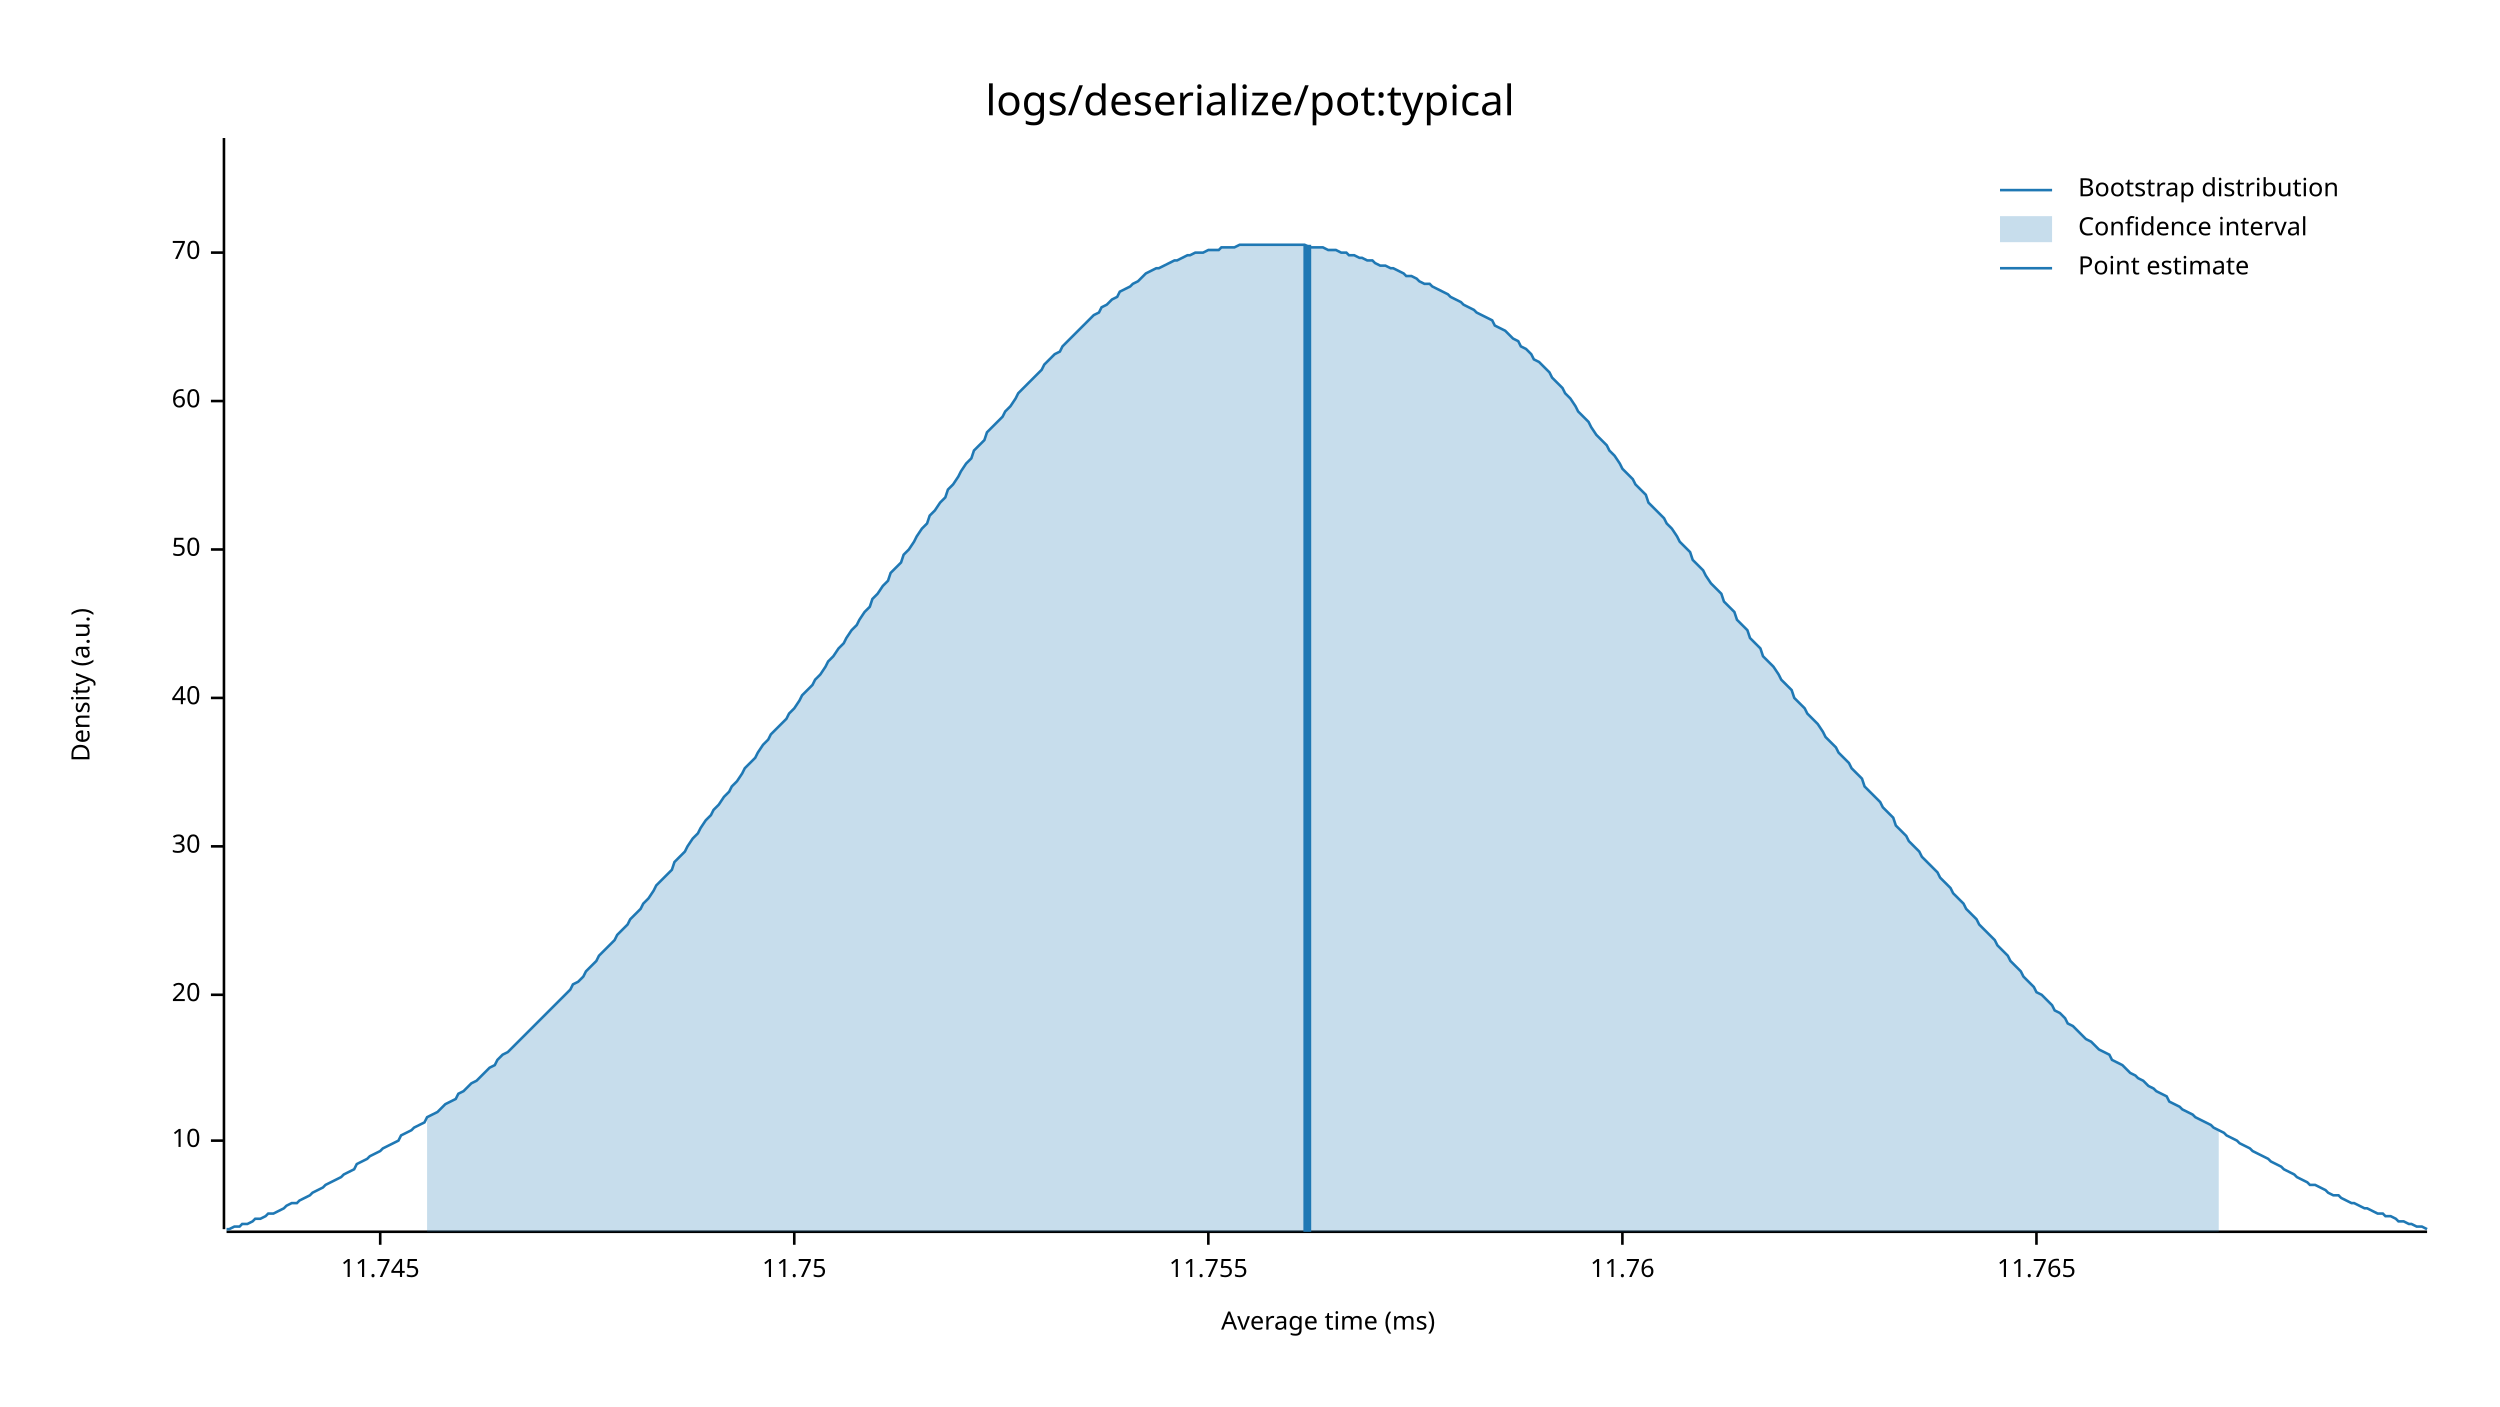
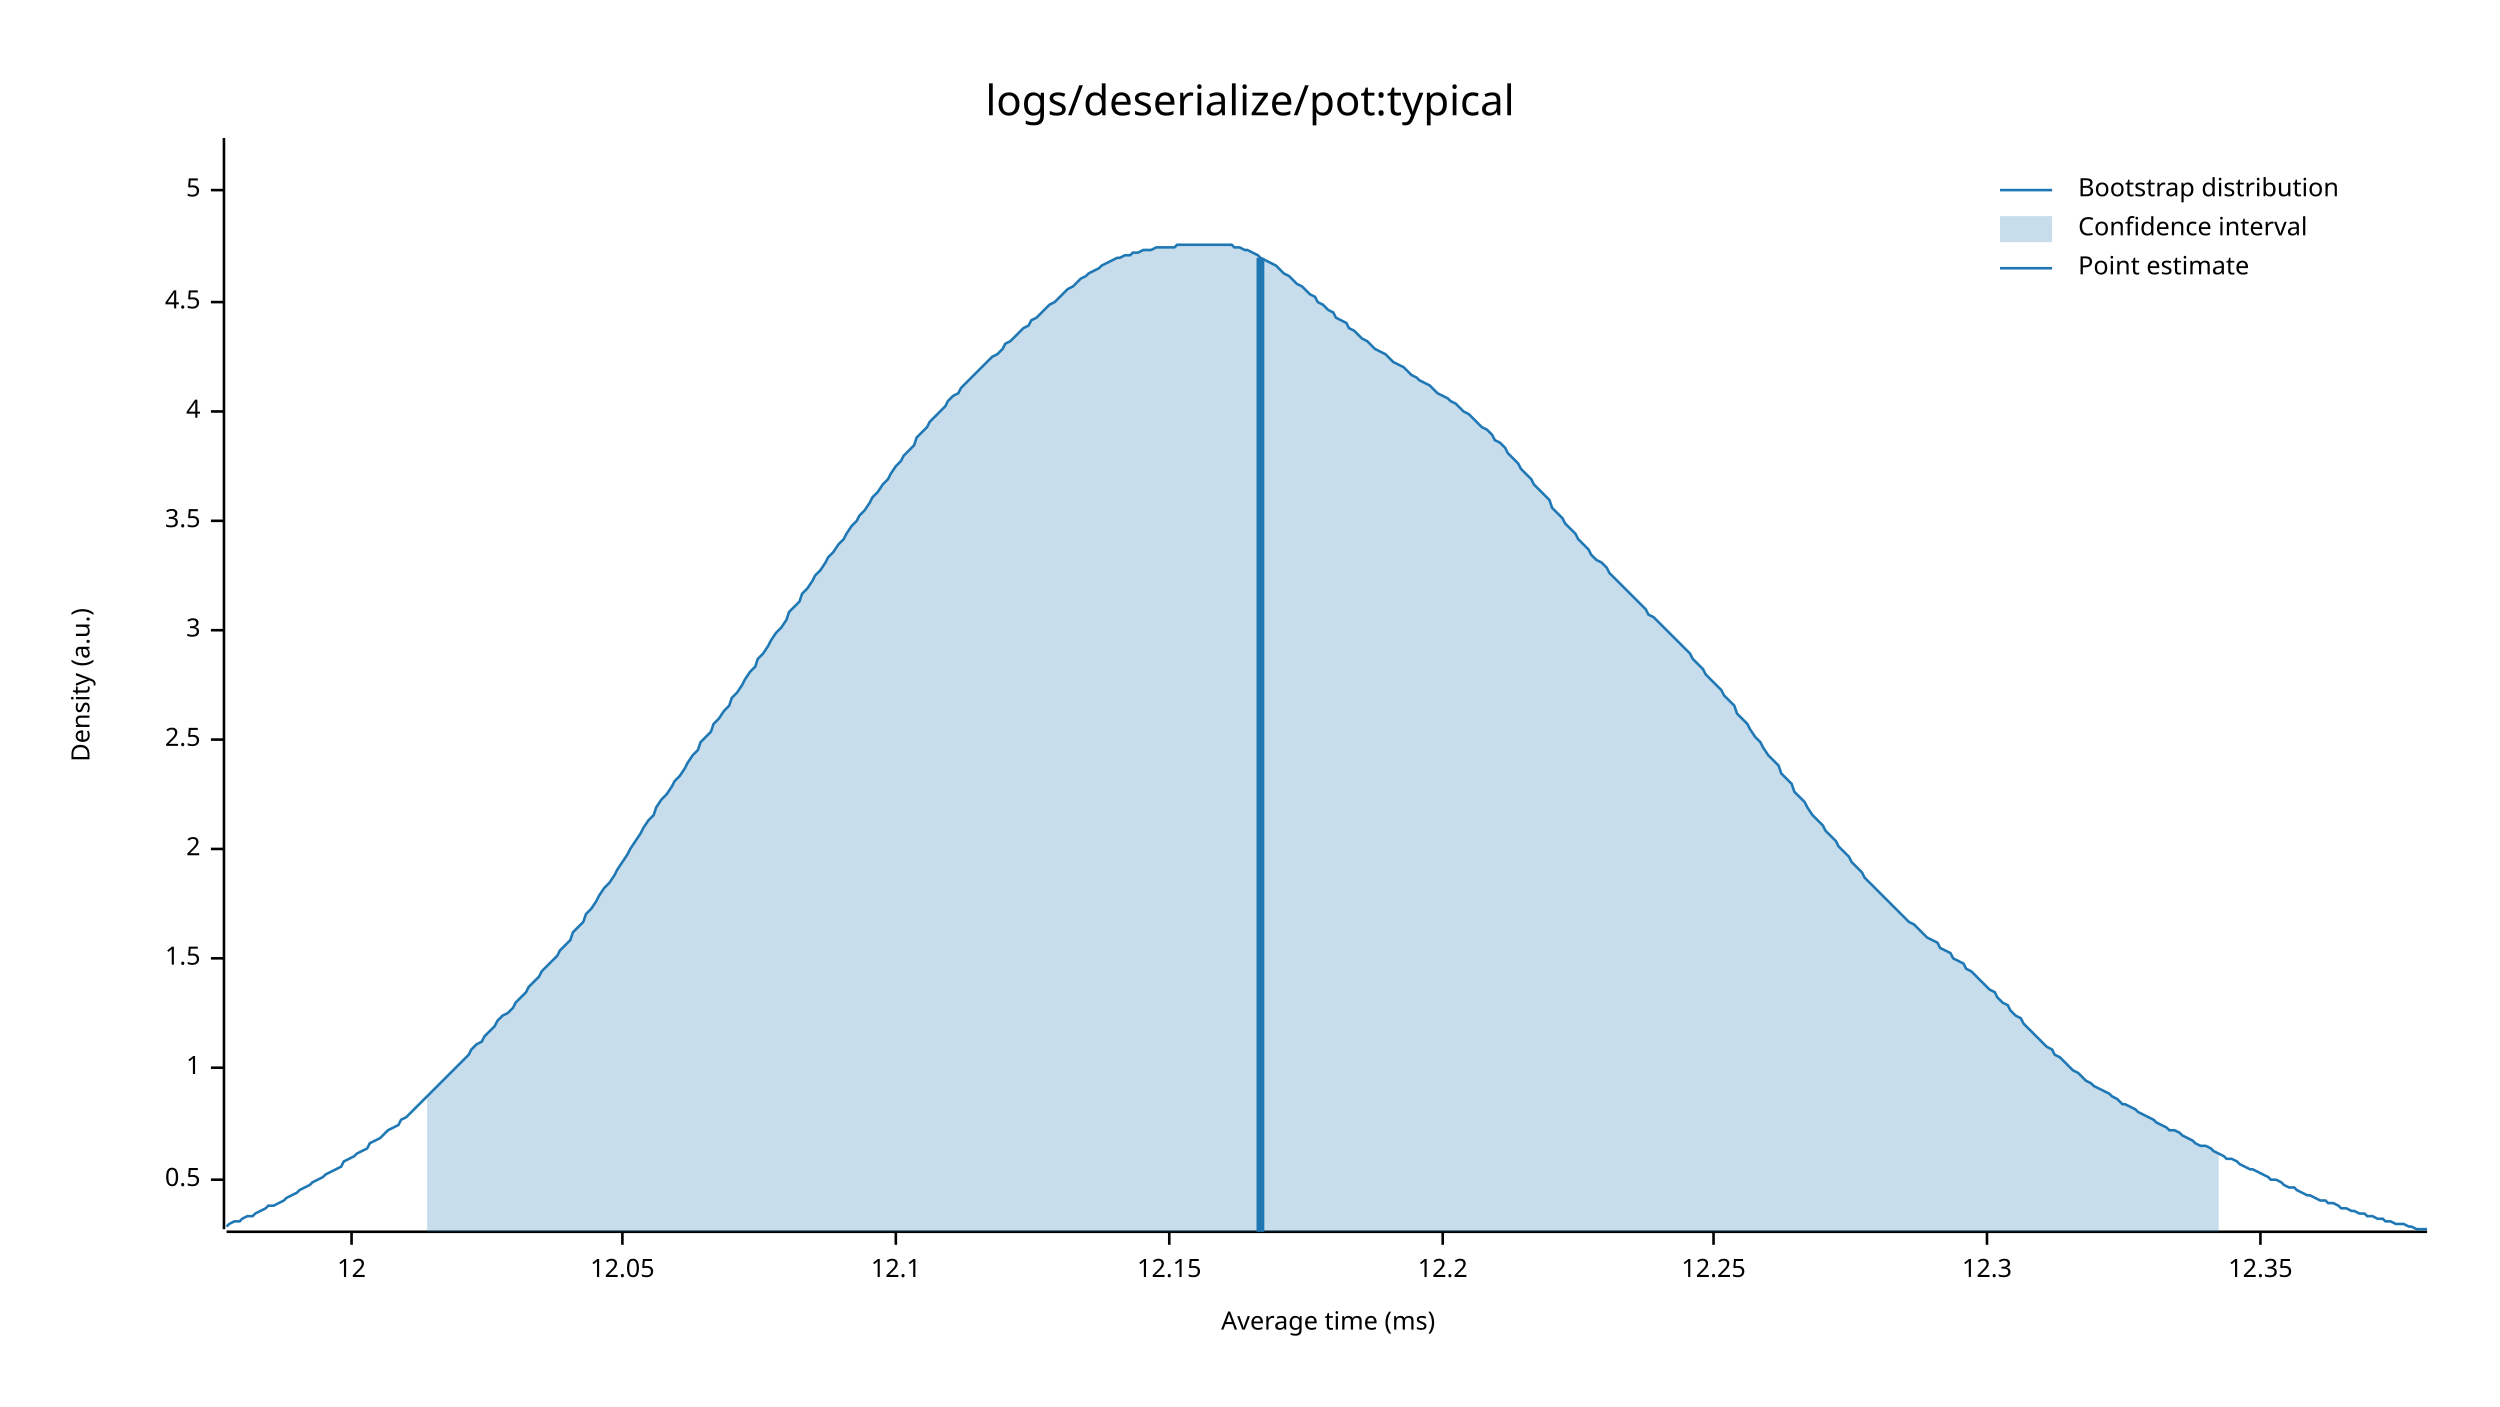
<svg xmlns="http://www.w3.org/2000/svg" style="background-color:#EEE;" width="960" height="540" viewBox="0 0 960 540">
  <text x="480" y="32" dy="0.76em" text-anchor="middle" font-family="sans-serif" font-size="16.129" opacity="1" fill="#000000">
logs/deserialize/pot:typical
</text>
  <text x="27" y="263" dy="0.76em" text-anchor="middle" font-family="sans-serif" font-size="9.677" opacity="1" fill="#000000" transform="rotate(270, 27, 263)">
Density (a.u.)
</text>
  <text x="510" y="513" dy="-0.5ex" text-anchor="middle" font-family="sans-serif" font-size="9.677" opacity="1" fill="#000000">
Average time (ms)
</text>
  <polyline fill="none" opacity="1" stroke="#000000" stroke-width="1" points="86,53 86,472 " />
-   <text x="77" y="438" dy="0.5ex" text-anchor="end" font-family="sans-serif" font-size="9.677" opacity="1" fill="#000000">
- 10
+   <text x="77" y="453" dy="0.5ex" text-anchor="end" font-family="sans-serif" font-size="9.677" opacity="1" fill="#000000">
+ 0.5
</text>
-   <polyline fill="none" opacity="1" stroke="#000000" stroke-width="1" points="81,438 86,438 " />
-   <text x="77" y="382" dy="0.5ex" text-anchor="end" font-family="sans-serif" font-size="9.677" opacity="1" fill="#000000">
- 20
+   <polyline fill="none" opacity="1" stroke="#000000" stroke-width="1" points="81,453 86,453 " />
+   <text x="77" y="410" dy="0.5ex" text-anchor="end" font-family="sans-serif" font-size="9.677" opacity="1" fill="#000000">
+ 1
</text>
-   <polyline fill="none" opacity="1" stroke="#000000" stroke-width="1" points="81,382 86,382 " />
-   <text x="77" y="325" dy="0.5ex" text-anchor="end" font-family="sans-serif" font-size="9.677" opacity="1" fill="#000000">
- 30
+   <polyline fill="none" opacity="1" stroke="#000000" stroke-width="1" points="81,410 86,410 " />
+   <text x="77" y="368" dy="0.5ex" text-anchor="end" font-family="sans-serif" font-size="9.677" opacity="1" fill="#000000">
+ 1.5
</text>
-   <polyline fill="none" opacity="1" stroke="#000000" stroke-width="1" points="81,325 86,325 " />
-   <text x="77" y="268" dy="0.5ex" text-anchor="end" font-family="sans-serif" font-size="9.677" opacity="1" fill="#000000">
- 40
+   <polyline fill="none" opacity="1" stroke="#000000" stroke-width="1" points="81,368 86,368 " />
+   <text x="77" y="326" dy="0.5ex" text-anchor="end" font-family="sans-serif" font-size="9.677" opacity="1" fill="#000000">
+ 2
</text>
-   <polyline fill="none" opacity="1" stroke="#000000" stroke-width="1" points="81,268 86,268 " />
-   <text x="77" y="211" dy="0.5ex" text-anchor="end" font-family="sans-serif" font-size="9.677" opacity="1" fill="#000000">
- 50
+   <polyline fill="none" opacity="1" stroke="#000000" stroke-width="1" points="81,326 86,326 " />
+   <text x="77" y="284" dy="0.5ex" text-anchor="end" font-family="sans-serif" font-size="9.677" opacity="1" fill="#000000">
+ 2.5
</text>
-   <polyline fill="none" opacity="1" stroke="#000000" stroke-width="1" points="81,211 86,211 " />
-   <text x="77" y="154" dy="0.5ex" text-anchor="end" font-family="sans-serif" font-size="9.677" opacity="1" fill="#000000">
- 60
+   <polyline fill="none" opacity="1" stroke="#000000" stroke-width="1" points="81,284 86,284 " />
+   <text x="77" y="242" dy="0.5ex" text-anchor="end" font-family="sans-serif" font-size="9.677" opacity="1" fill="#000000">
+ 3
</text>
-   <polyline fill="none" opacity="1" stroke="#000000" stroke-width="1" points="81,154 86,154 " />
-   <text x="77" y="97" dy="0.5ex" text-anchor="end" font-family="sans-serif" font-size="9.677" opacity="1" fill="#000000">
- 70
+   <polyline fill="none" opacity="1" stroke="#000000" stroke-width="1" points="81,242 86,242 " />
+   <text x="77" y="200" dy="0.5ex" text-anchor="end" font-family="sans-serif" font-size="9.677" opacity="1" fill="#000000">
+ 3.5
</text>
-   <polyline fill="none" opacity="1" stroke="#000000" stroke-width="1" points="81,97 86,97 " />
+   <polyline fill="none" opacity="1" stroke="#000000" stroke-width="1" points="81,200 86,200 " />
+   <text x="77" y="158" dy="0.5ex" text-anchor="end" font-family="sans-serif" font-size="9.677" opacity="1" fill="#000000">
+ 4
+ </text>
+   <polyline fill="none" opacity="1" stroke="#000000" stroke-width="1" points="81,158 86,158 " />
+   <text x="77" y="116" dy="0.5ex" text-anchor="end" font-family="sans-serif" font-size="9.677" opacity="1" fill="#000000">
+ 4.5
+ </text>
+   <polyline fill="none" opacity="1" stroke="#000000" stroke-width="1" points="81,116 86,116 " />
+   <text x="77" y="73" dy="0.5ex" text-anchor="end" font-family="sans-serif" font-size="9.677" opacity="1" fill="#000000">
+ 5
+ </text>
+   <polyline fill="none" opacity="1" stroke="#000000" stroke-width="1" points="81,73 86,73 " />
  <polyline fill="none" opacity="1" stroke="#000000" stroke-width="1" points="87,473 932,473 " />
-   <text x="146" y="483" dy="0.76em" text-anchor="middle" font-family="sans-serif" font-size="9.677" opacity="1" fill="#000000">
- 11.745
+   <text x="135" y="483" dy="0.76em" text-anchor="middle" font-family="sans-serif" font-size="9.677" opacity="1" fill="#000000">
+ 12
</text>
-   <polyline fill="none" opacity="1" stroke="#000000" stroke-width="1" points="146,473 146,478 " />
-   <text x="305" y="483" dy="0.76em" text-anchor="middle" font-family="sans-serif" font-size="9.677" opacity="1" fill="#000000">
- 11.75
+   <polyline fill="none" opacity="1" stroke="#000000" stroke-width="1" points="135,473 135,478 " />
+   <text x="239" y="483" dy="0.76em" text-anchor="middle" font-family="sans-serif" font-size="9.677" opacity="1" fill="#000000">
+ 12.05
</text>
-   <polyline fill="none" opacity="1" stroke="#000000" stroke-width="1" points="305,473 305,478 " />
-   <text x="464" y="483" dy="0.76em" text-anchor="middle" font-family="sans-serif" font-size="9.677" opacity="1" fill="#000000">
- 11.755
+   <polyline fill="none" opacity="1" stroke="#000000" stroke-width="1" points="239,473 239,478 " />
+   <text x="344" y="483" dy="0.76em" text-anchor="middle" font-family="sans-serif" font-size="9.677" opacity="1" fill="#000000">
+ 12.1
</text>
-   <polyline fill="none" opacity="1" stroke="#000000" stroke-width="1" points="464,473 464,478 " />
-   <text x="623" y="483" dy="0.76em" text-anchor="middle" font-family="sans-serif" font-size="9.677" opacity="1" fill="#000000">
- 11.76
+   <polyline fill="none" opacity="1" stroke="#000000" stroke-width="1" points="344,473 344,478 " />
+   <text x="449" y="483" dy="0.76em" text-anchor="middle" font-family="sans-serif" font-size="9.677" opacity="1" fill="#000000">
+ 12.15
</text>
-   <polyline fill="none" opacity="1" stroke="#000000" stroke-width="1" points="623,473 623,478 " />
-   <text x="782" y="483" dy="0.76em" text-anchor="middle" font-family="sans-serif" font-size="9.677" opacity="1" fill="#000000">
- 11.765
+   <polyline fill="none" opacity="1" stroke="#000000" stroke-width="1" points="449,473 449,478 " />
+   <text x="554" y="483" dy="0.76em" text-anchor="middle" font-family="sans-serif" font-size="9.677" opacity="1" fill="#000000">
+ 12.2
</text>
-   <polyline fill="none" opacity="1" stroke="#000000" stroke-width="1" points="782,473 782,478 " />
-   <polyline fill="none" opacity="1" stroke="#1F78B4" stroke-width="1" points="87,472 88,472 90,471 92,471 93,470 95,470 97,469 98,468 100,468 102,467 103,466 105,466 107,465 109,464 110,463 112,462 114,462 115,461 117,460 119,459 120,458 122,457 124,456 125,455 127,454 129,453 131,452 132,451 134,450 136,449 137,447 139,446 141,445 142,444 144,443 146,442 147,441 149,440 151,439 153,438 154,436 156,435 158,434 159,433 161,432 163,431 164,429 166,428 168,427 169,426 171,424 173,423 175,422 176,420 178,419 180,417 181,416 183,415 185,413 186,412 188,410 190,409 191,407 193,405 195,404 197,402 198,401 200,399 202,397 203,396 205,394 207,392 208,391 210,389 212,387 214,385 215,384 217,382 219,380 220,378 222,377 224,375 225,373 227,371 229,369 230,367 232,365 234,363 236,361 237,359 239,357 241,355 242,353 244,351 246,349 247,347 249,345 251,342 252,340 254,338 256,336 258,334 259,331 261,329 263,327 264,325 266,322 268,320 269,318 271,315 273,313 274,311 276,309 278,306 280,304 281,302 283,300 285,297 286,295 288,293 290,291 291,289 293,286 295,284 296,282 298,280 300,278 302,276 303,274 305,272 307,269 308,267 310,265 312,263 313,261 315,259 317,256 318,254 320,252 322,249 324,247 325,245 327,242 329,240 330,238 332,235 334,233 335,230 337,228 339,225 341,223 342,220 344,218 346,216 347,213 349,211 351,208 352,206 354,203 356,201 357,198 359,196 361,193 363,191 364,188 366,186 368,183 369,181 371,178 373,176 374,173 376,171 378,169 379,166 381,164 383,162 385,160 386,158 388,156 390,153 391,151 393,149 395,147 396,146 398,144 400,142 401,140 403,138 405,136 407,135 408,133 410,131 412,129 413,128 415,126 417,124 418,123 420,121 422,120 423,118 425,117 427,115 429,114 430,112 432,111 434,110 435,109 437,108 439,106 440,105 442,104 444,103 445,103 447,102 449,101 451,100 452,100 454,99 456,98 457,98 459,97 461,97 462,97 464,96 466,96 468,96 469,95 471,95 473,95 474,95 476,94 478,94 479,94 481,94 483,94 484,94 486,94 488,94 490,94 491,94 493,94 495,94 496,94 498,94 500,94 501,94 503,95 505,95 506,95 508,95 510,96 512,96 513,96 515,97 517,97 518,98 520,98 522,99 523,99 525,100 527,100 528,101 530,102 532,102 534,103 535,103 537,104 539,105 540,106 542,106 544,107 545,108 547,109 549,109 550,110 552,111 554,112 556,113 557,114 559,115 561,116 562,117 564,118 566,119 567,120 569,121 571,122 573,123 574,125 576,126 578,127 579,128 581,130 583,131 584,133 586,134 588,136 589,138 591,139 593,141 595,143 596,145 598,147 600,149 601,151 603,153 605,156 606,158 608,160 610,162 611,164 613,167 615,169 617,171 618,173 620,175 622,178 623,180 625,182 627,184 628,186 630,188 632,190 633,193 635,195 637,197 639,199 640,201 642,203 644,206 645,208 647,210 649,212 650,215 652,217 654,219 655,221 657,224 659,226 661,228 662,231 664,233 666,235 667,238 669,240 671,242 672,245 674,247 676,249 677,252 679,254 681,256 683,259 684,261 686,263 688,265 689,268 691,270 693,272 694,274 696,276 698,278 700,281 701,283 703,285 705,287 706,289 708,291 710,293 711,295 713,297 715,299 716,302 718,304 720,306 722,308 723,310 725,312 727,314 728,317 730,319 732,321 733,323 735,325 737,327 738,329 740,331 742,333 744,335 745,337 747,339 749,341 750,343 752,345 754,347 755,349 757,351 759,353 760,355 762,357 764,359 766,361 767,363 769,365 771,367 772,369 774,371 776,373 777,375 779,377 781,379 782,381 784,382 786,384 788,386 789,388 791,389 793,391 794,393 796,394 798,396 799,397 801,399 803,400 804,401 806,403 808,404 810,405 811,407 813,408 815,409 816,410 818,412 820,413 821,414 823,415 825,417 827,418 828,419 830,420 832,421 833,423 835,424 837,425 838,426 840,427 842,428 843,429 845,430 847,431 849,432 850,433 852,434 854,435 855,436 857,437 859,438 860,439 862,440 864,441 865,442 867,443 869,444 871,445 872,446 874,447 876,448 877,449 879,450 881,451 882,452 884,453 886,454 887,455 889,455 891,456 893,457 894,458 896,459 898,459 899,460 901,461 903,462 904,462 906,463 908,464 909,464 911,465 913,466 915,466 916,467 918,467 920,468 921,469 923,469 925,470 926,470 928,471 930,471 932,472 " />
-   <polygon opacity="0.25" fill="#1F78B4" points="164,429 166,428 168,427 169,426 171,424 173,423 175,422 176,420 178,419 180,417 181,416 183,415 185,413 186,412 188,410 190,409 191,407 193,405 195,404 197,402 198,401 200,399 202,397 203,396 205,394 207,392 208,391 210,389 212,387 214,385 215,384 217,382 219,380 220,378 222,377 224,375 225,373 227,371 229,369 230,367 232,365 234,363 236,361 237,359 239,357 241,355 242,353 244,351 246,349 247,347 249,345 251,342 252,340 254,338 256,336 258,334 259,331 261,329 263,327 264,325 266,322 268,320 269,318 271,315 273,313 274,311 276,309 278,306 280,304 281,302 283,300 285,297 286,295 288,293 290,291 291,289 293,286 295,284 296,282 298,280 300,278 302,276 303,274 305,272 307,269 308,267 310,265 312,263 313,261 315,259 317,256 318,254 320,252 322,249 324,247 325,245 327,242 329,240 330,238 332,235 334,233 335,230 337,228 339,225 341,223 342,220 344,218 346,216 347,213 349,211 351,208 352,206 354,203 356,201 357,198 359,196 361,193 363,191 364,188 366,186 368,183 369,181 371,178 373,176 374,173 376,171 378,169 379,166 381,164 383,162 385,160 386,158 388,156 390,153 391,151 393,149 395,147 396,146 398,144 400,142 401,140 403,138 405,136 407,135 408,133 410,131 412,129 413,128 415,126 417,124 418,123 420,121 422,120 423,118 425,117 427,115 429,114 430,112 432,111 434,110 435,109 437,108 439,106 440,105 442,104 444,103 445,103 447,102 449,101 451,100 452,100 454,99 456,98 457,98 459,97 461,97 462,97 464,96 466,96 468,96 469,95 471,95 473,95 474,95 476,94 478,94 479,94 481,94 483,94 484,94 486,94 488,94 490,94 491,94 493,94 495,94 496,94 498,94 500,94 501,94 503,95 505,95 506,95 508,95 510,96 512,96 513,96 515,97 517,97 518,98 520,98 522,99 523,99 525,100 527,100 528,101 530,102 532,102 534,103 535,103 537,104 539,105 540,106 542,106 544,107 545,108 547,109 549,109 550,110 552,111 554,112 556,113 557,114 559,115 561,116 562,117 564,118 566,119 567,120 569,121 571,122 573,123 574,125 576,126 578,127 579,128 581,130 583,131 584,133 586,134 588,136 589,138 591,139 593,141 595,143 596,145 598,147 600,149 601,151 603,153 605,156 606,158 608,160 610,162 611,164 613,167 615,169 617,171 618,173 620,175 622,178 623,180 625,182 627,184 628,186 630,188 632,190 633,193 635,195 637,197 639,199 640,201 642,203 644,206 645,208 647,210 649,212 650,215 652,217 654,219 655,221 657,224 659,226 661,228 662,231 664,233 666,235 667,238 669,240 671,242 672,245 674,247 676,249 677,252 679,254 681,256 683,259 684,261 686,263 688,265 689,268 691,270 693,272 694,274 696,276 698,278 700,281 701,283 703,285 705,287 706,289 708,291 710,293 711,295 713,297 715,299 716,302 718,304 720,306 722,308 723,310 725,312 727,314 728,317 730,319 732,321 733,323 735,325 737,327 738,329 740,331 742,333 744,335 745,337 747,339 749,341 750,343 752,345 754,347 755,349 757,351 759,353 760,355 762,357 764,359 766,361 767,363 769,365 771,367 772,369 774,371 776,373 777,375 779,377 781,379 782,381 784,382 786,384 788,386 789,388 791,389 793,391 794,393 796,394 798,396 799,397 801,399 803,400 804,401 806,403 808,404 810,405 811,407 813,408 815,409 816,410 818,412 820,413 821,414 823,415 825,417 827,418 828,419 830,420 832,421 833,423 835,424 837,425 838,426 840,427 842,428 843,429 845,430 847,431 849,432 850,433 852,434 852,473 164,473 " />
-   <polyline fill="none" opacity="1" stroke="#1F78B4" stroke-width="3" points="502,473 502,94 " />
+   <polyline fill="none" opacity="1" stroke="#000000" stroke-width="1" points="554,473 554,478 " />
+   <text x="658" y="483" dy="0.76em" text-anchor="middle" font-family="sans-serif" font-size="9.677" opacity="1" fill="#000000">
+ 12.25
+ </text>
+   <polyline fill="none" opacity="1" stroke="#000000" stroke-width="1" points="658,473 658,478 " />
+   <text x="763" y="483" dy="0.76em" text-anchor="middle" font-family="sans-serif" font-size="9.677" opacity="1" fill="#000000">
+ 12.3
+ </text>
+   <polyline fill="none" opacity="1" stroke="#000000" stroke-width="1" points="763,473 763,478 " />
+   <text x="868" y="483" dy="0.76em" text-anchor="middle" font-family="sans-serif" font-size="9.677" opacity="1" fill="#000000">
+ 12.35
+ </text>
+   <polyline fill="none" opacity="1" stroke="#000000" stroke-width="1" points="868,473 868,478 " />
+   <polyline fill="none" opacity="1" stroke="#1F78B4" stroke-width="1" points="87,471 88,470 90,469 92,469 93,468 95,467 97,467 98,466 100,465 102,464 103,463 105,463 107,462 109,461 110,460 112,459 114,458 115,457 117,456 119,455 120,454 122,453 124,452 125,451 127,450 129,449 131,448 132,446 134,445 136,444 137,443 139,442 141,441 142,439 144,438 146,437 147,436 149,434 151,433 153,432 154,430 156,429 158,427 159,426 161,424 163,422 164,421 166,419 168,417 169,416 171,414 173,412 175,410 176,409 178,407 180,405 181,403 183,401 185,400 186,398 188,396 190,394 191,392 193,390 195,389 197,387 198,385 200,383 202,381 203,379 205,377 207,375 208,373 210,371 212,369 214,367 215,365 217,363 219,361 220,358 222,356 224,354 225,351 227,349 229,346 230,344 232,341 234,339 236,336 237,334 239,331 241,328 242,326 244,323 246,320 247,318 249,315 251,313 252,310 254,307 256,305 258,302 259,300 261,298 263,295 264,293 266,290 268,288 269,285 271,283 273,281 274,278 276,276 278,273 280,271 281,268 283,266 285,263 286,261 288,258 290,256 291,253 293,251 295,248 296,246 298,243 300,241 302,238 303,235 305,233 307,231 308,228 310,226 312,223 313,221 315,219 317,216 318,214 320,212 322,209 324,207 325,205 327,202 329,200 330,198 332,196 334,193 335,191 337,189 339,186 341,184 342,182 344,179 346,177 347,175 349,173 351,171 352,168 354,166 356,164 357,162 359,160 361,158 363,156 364,154 366,152 368,151 369,149 371,147 373,145 374,144 376,142 378,140 379,139 381,137 383,136 385,134 386,132 388,131 390,129 391,128 393,126 395,125 396,123 398,122 400,120 401,119 403,117 405,116 407,114 408,113 410,111 412,110 413,109 415,107 417,106 418,105 420,104 422,103 423,102 425,101 427,100 429,99 430,99 432,98 434,98 435,97 437,97 439,96 440,96 442,96 444,95 445,95 447,95 449,95 451,95 452,94 454,94 456,94 457,94 459,94 461,94 462,94 464,94 466,94 468,94 469,94 471,94 473,94 474,95 476,95 478,96 479,96 481,97 483,98 484,99 486,100 488,101 490,102 491,103 493,105 495,106 496,107 498,109 500,110 501,111 503,113 505,114 506,116 508,117 510,119 512,120 513,122 515,123 517,124 518,126 520,127 522,129 523,130 525,131 527,133 528,134 530,135 532,136 534,138 535,139 537,140 539,141 540,142 542,144 544,145 545,146 547,147 549,148 550,149 552,151 554,152 556,153 557,154 559,155 561,157 562,158 564,159 566,161 567,162 569,164 571,165 573,167 574,169 576,170 578,172 579,174 581,176 583,178 584,180 586,182 588,184 589,186 591,188 593,190 595,192 596,195 598,197 600,199 601,201 603,203 605,205 606,207 608,209 610,211 611,213 613,215 615,216 617,218 618,220 620,222 622,224 623,225 625,227 627,229 628,230 630,232 632,234 633,236 635,237 637,239 639,241 640,242 642,244 644,246 645,247 647,249 649,251 650,253 652,255 654,257 655,259 657,261 659,263 661,265 662,267 664,269 666,271 667,274 669,276 671,278 672,280 674,283 676,285 677,287 679,290 681,292 683,294 684,297 686,299 688,301 689,304 691,306 693,308 694,310 696,313 698,315 700,317 701,319 703,321 705,323 706,325 708,327 710,329 711,331 713,333 715,335 716,337 718,339 720,341 722,343 723,344 725,346 727,348 728,349 730,351 732,353 733,354 735,355 737,357 738,358 740,360 742,361 744,362 745,364 747,365 749,366 750,368 752,369 754,370 755,372 757,373 759,375 760,376 762,378 764,380 766,381 767,383 769,385 771,386 772,388 774,390 776,391 777,393 779,395 781,397 782,398 784,400 786,402 788,403 789,405 791,406 793,408 794,409 796,411 798,412 799,413 801,415 803,416 804,417 806,418 808,419 810,420 811,421 813,422 815,424 816,424 818,425 820,426 821,427 823,428 825,429 827,430 828,431 830,432 832,433 833,434 835,434 837,435 838,436 840,437 842,438 843,439 845,440 847,440 849,441 850,442 852,443 854,444 855,445 857,445 859,446 860,447 862,448 864,449 865,449 867,450 869,451 871,452 872,453 874,453 876,454 877,455 879,456 881,456 882,457 884,458 886,459 887,459 889,460 891,461 893,461 894,462 896,462 898,463 899,464 901,464 903,465 904,465 906,466 908,466 909,467 911,467 913,468 915,468 916,469 918,469 920,470 921,470 923,470 925,471 926,471 928,472 930,472 932,472 " />
+   <polygon opacity="0.25" fill="#1F78B4" points="164,421 166,419 168,417 169,416 171,414 173,412 175,410 176,409 178,407 180,405 181,403 183,401 185,400 186,398 188,396 190,394 191,392 193,390 195,389 197,387 198,385 200,383 202,381 203,379 205,377 207,375 208,373 210,371 212,369 214,367 215,365 217,363 219,361 220,358 222,356 224,354 225,351 227,349 229,346 230,344 232,341 234,339 236,336 237,334 239,331 241,328 242,326 244,323 246,320 247,318 249,315 251,313 252,310 254,307 256,305 258,302 259,300 261,298 263,295 264,293 266,290 268,288 269,285 271,283 273,281 274,278 276,276 278,273 280,271 281,268 283,266 285,263 286,261 288,258 290,256 291,253 293,251 295,248 296,246 298,243 300,241 302,238 303,235 305,233 307,231 308,228 310,226 312,223 313,221 315,219 317,216 318,214 320,212 322,209 324,207 325,205 327,202 329,200 330,198 332,196 334,193 335,191 337,189 339,186 341,184 342,182 344,179 346,177 347,175 349,173 351,171 352,168 354,166 356,164 357,162 359,160 361,158 363,156 364,154 366,152 368,151 369,149 371,147 373,145 374,144 376,142 378,140 379,139 381,137 383,136 385,134 386,132 388,131 390,129 391,128 393,126 395,125 396,123 398,122 400,120 401,119 403,117 405,116 407,114 408,113 410,111 412,110 413,109 415,107 417,106 418,105 420,104 422,103 423,102 425,101 427,100 429,99 430,99 432,98 434,98 435,97 437,97 439,96 440,96 442,96 444,95 445,95 447,95 449,95 451,95 452,94 454,94 456,94 457,94 459,94 461,94 462,94 464,94 466,94 468,94 469,94 471,94 473,94 474,95 476,95 478,96 479,96 481,97 483,98 484,99 486,100 488,101 490,102 491,103 493,105 495,106 496,107 498,109 500,110 501,111 503,113 505,114 506,116 508,117 510,119 512,120 513,122 515,123 517,124 518,126 520,127 522,129 523,130 525,131 527,133 528,134 530,135 532,136 534,138 535,139 537,140 539,141 540,142 542,144 544,145 545,146 547,147 549,148 550,149 552,151 554,152 556,153 557,154 559,155 561,157 562,158 564,159 566,161 567,162 569,164 571,165 573,167 574,169 576,170 578,172 579,174 581,176 583,178 584,180 586,182 588,184 589,186 591,188 593,190 595,192 596,195 598,197 600,199 601,201 603,203 605,205 606,207 608,209 610,211 611,213 613,215 615,216 617,218 618,220 620,222 622,224 623,225 625,227 627,229 628,230 630,232 632,234 633,236 635,237 637,239 639,241 640,242 642,244 644,246 645,247 647,249 649,251 650,253 652,255 654,257 655,259 657,261 659,263 661,265 662,267 664,269 666,271 667,274 669,276 671,278 672,280 674,283 676,285 677,287 679,290 681,292 683,294 684,297 686,299 688,301 689,304 691,306 693,308 694,310 696,313 698,315 700,317 701,319 703,321 705,323 706,325 708,327 710,329 711,331 713,333 715,335 716,337 718,339 720,341 722,343 723,344 725,346 727,348 728,349 730,351 732,353 733,354 735,355 737,357 738,358 740,360 742,361 744,362 745,364 747,365 749,366 750,368 752,369 754,370 755,372 757,373 759,375 760,376 762,378 764,380 766,381 767,383 769,385 771,386 772,388 774,390 776,391 777,393 779,395 781,397 782,398 784,400 786,402 788,403 789,405 791,406 793,408 794,409 796,411 798,412 799,413 801,415 803,416 804,417 806,418 808,419 810,420 811,421 813,422 815,424 816,424 818,425 820,426 821,427 823,428 825,429 827,430 828,431 830,432 832,433 833,434 835,434 837,435 838,436 840,437 842,438 843,439 845,440 847,440 849,441 850,442 852,443 852,473 164,473 " />
+   <polyline fill="none" opacity="1" stroke="#1F78B4" stroke-width="3" points="484,473 484,99 " />
  <text x="798" y="68" dy="0.76em" text-anchor="start" font-family="sans-serif" font-size="9.677" opacity="1" fill="#000000">
Bootstrap distribution
</text>
  <text x="798" y="83" dy="0.76em" text-anchor="start" font-family="sans-serif" font-size="9.677" opacity="1" fill="#000000">
Confidence interval
</text>
  <text x="798" y="98" dy="0.76em" text-anchor="start" font-family="sans-serif" font-size="9.677" opacity="1" fill="#000000">
Point estimate
</text>
  <polyline fill="none" opacity="1" stroke="#1F78B4" stroke-width="1" points="768,73 788,73 " />
  <rect x="768" y="83" width="20" height="10" opacity="0.25" fill="#1F78B4" stroke="none" />
  <polyline fill="none" opacity="1" stroke="#1F78B4" stroke-width="1" points="768,103 788,103 " />
</svg>
